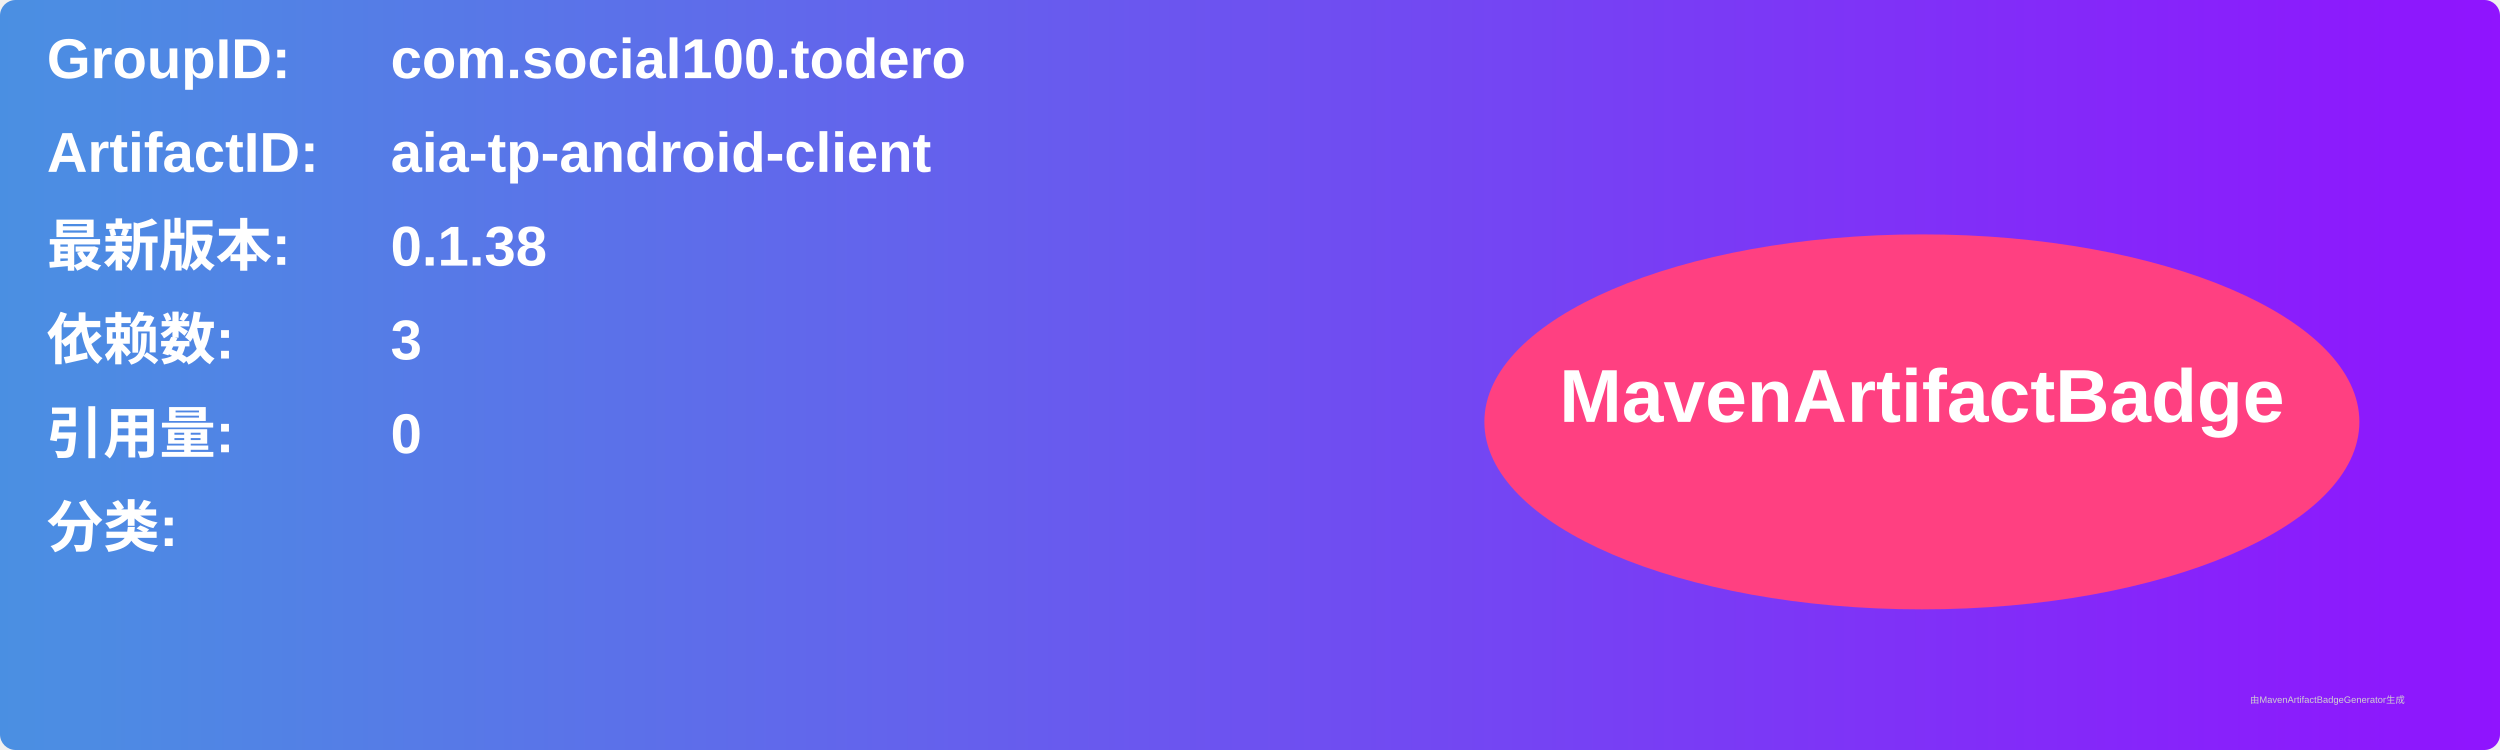
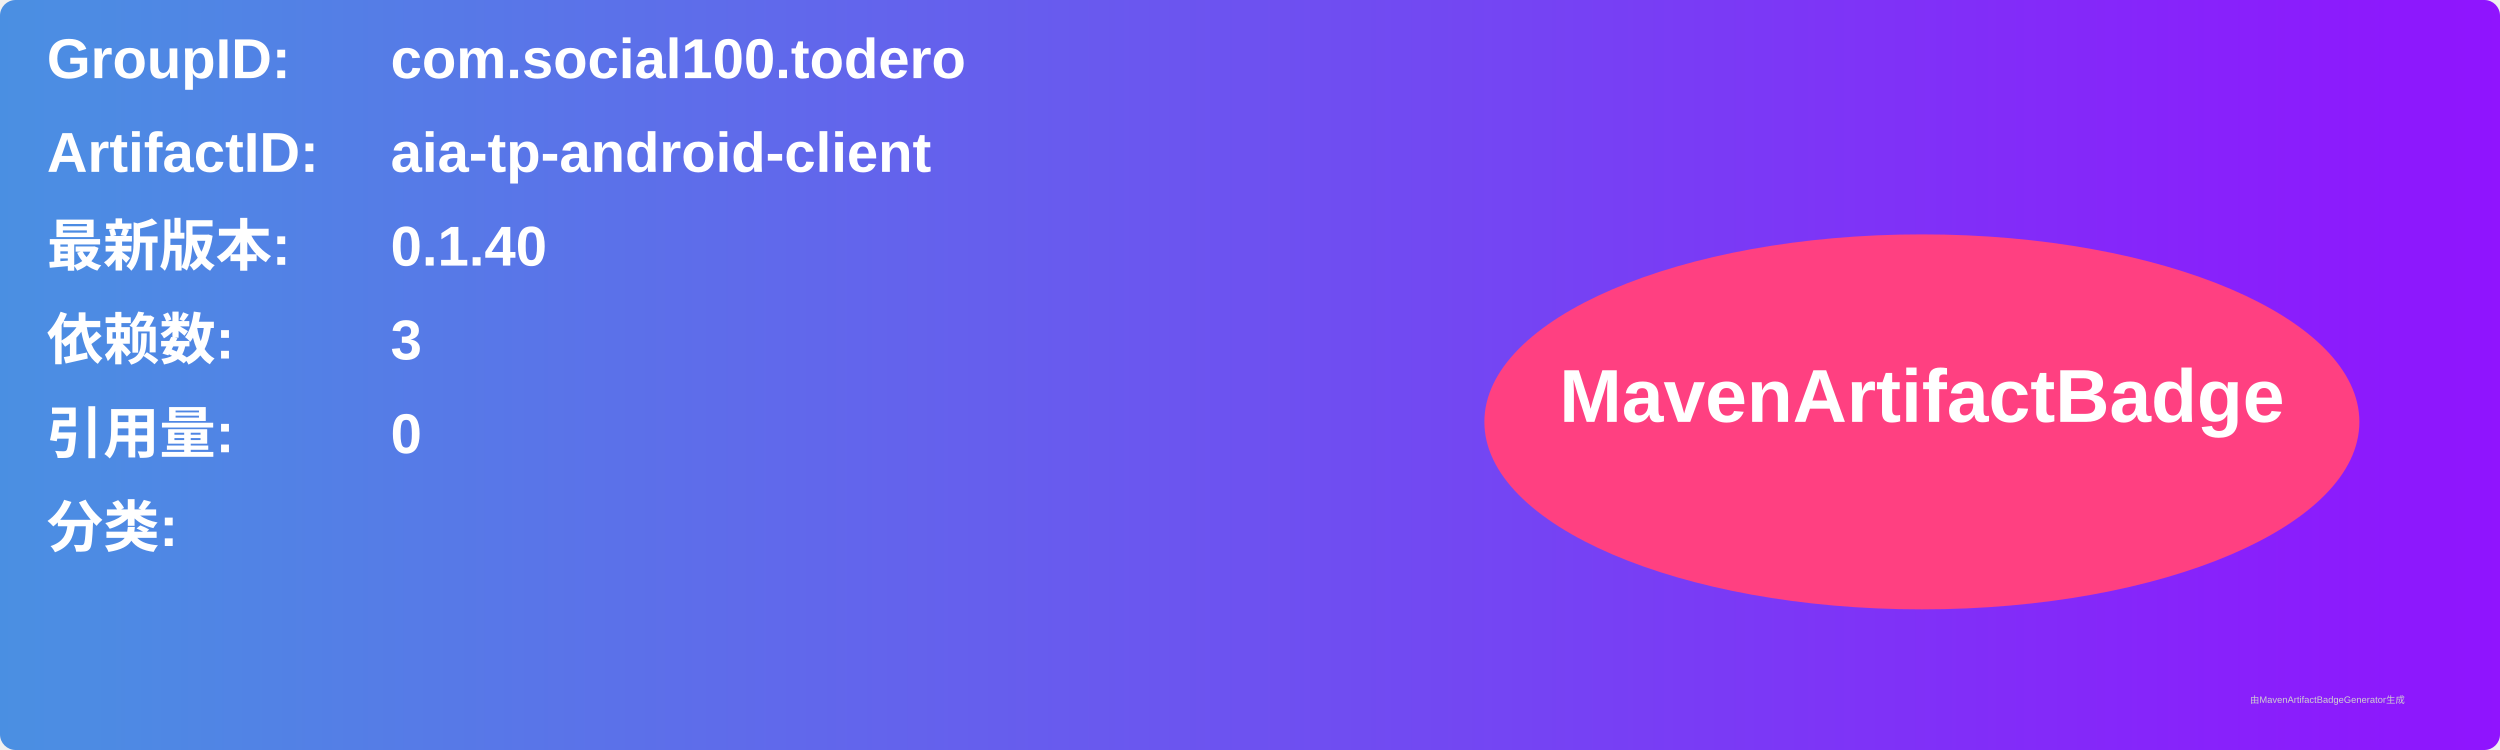
<svg xmlns="http://www.w3.org/2000/svg" width="800" height="240" viewBox="0 0 800 240">
  <linearGradient id="grad" x1="0%" y1="0%" x2="100%" y2="0%">
    <stop offset="0%" stop-color="#4a90e2" />
    <stop offset="100%" stop-color="#9013fe" />
  </linearGradient>
  <rect width="100%" height="100%" rx="5" ry="5" fill="url(#grad)" />
  <g transform="translate(15, 15)">
    <text x="0" y="10" font-family="Arial" font-size="18" fill="white" font-weight="bold" width="260">GroupID:</text>
    <text x="110" y="10" font-family="Arial" font-size="18" fill="white" font-weight="bold" width="460">com.social100.todero</text>
    <text x="0" y="40" font-family="Arial" font-size="18" fill="white" font-weight="bold" width="260">ArtifactID:</text>
    <text x="110" y="40" font-family="Arial" font-size="18" fill="white" font-weight="bold" width="460">aia-tp-android-client</text>
    <text x="0" y="70" font-family="Arial" font-size="18" fill="white" font-weight="bold">最新版本:</text>
    <text x="110" y="70" font-family="Arial" font-size="18" fill="white" font-weight="bold">
-       <tspan font-weight="bold">0.1.38</tspan>
+       <tspan font-weight="bold">0.1.40</tspan>
    </text>
    <text x="0" y="100" font-family="Arial" font-size="18" fill="white" font-weight="bold">依赖数: </text>
    <text x="110" y="100" font-family="Arial" font-size="18" fill="white">
      <tspan font-weight="bold">3</tspan>
    </text>
    <text x="0" y="130" font-family="Arial" font-size="18" fill="white" font-weight="bold">引用量: </text>
    <text x="110" y="130" font-family="Arial" font-size="18" fill="white">
      <tspan font-weight="bold">0</tspan>
    </text>
    <text x="0" y="160" font-family="Arial" font-size="18" fill="white" font-weight="bold">分类:</text>
    <text x="10" y="190" font-family="Arial" font-size="10" fill="white">
      <tspan font-weight="bold" />
    </text>
    <ellipse cx="600" cy="120" rx="140" ry="60" fill="#ff4081" />
    <text x="600" y="120" text-anchor="middle" font-family="Arial" font-size="24" fill="white" font-weight="bold">MavenArtifactBadge</text>
  </g>
  <text x="720" y="225" font-family="Arial" font-size="3" fill="#d0d0d0">由MavenArtifactBadgeGenerator生成</text>
</svg>
